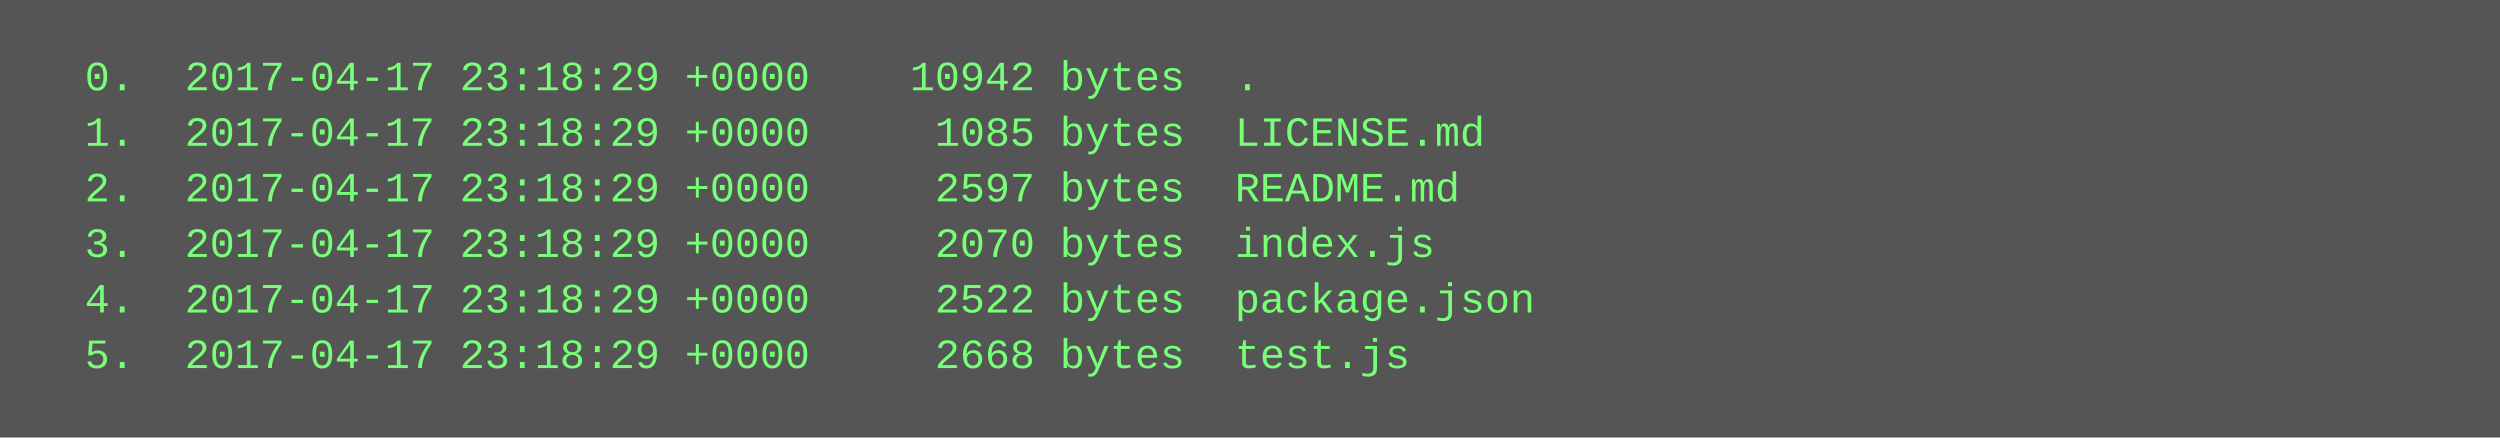
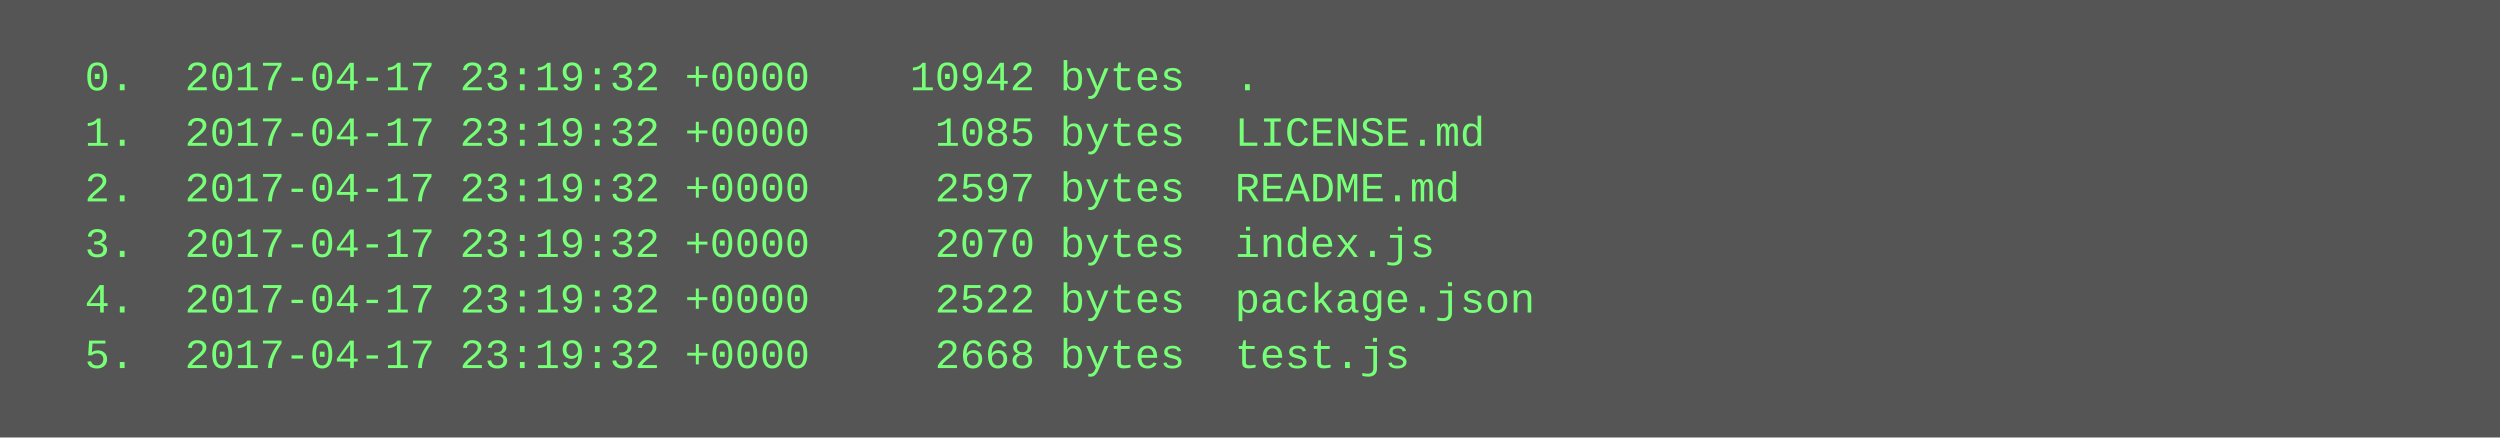
<svg xmlns="http://www.w3.org/2000/svg" height="126" width="720">
  <rect height="126" fill="#555" width="720" />
  <text fill="#7f7" font-family="Courier New" font-size="12" xml:space="preserve">
-     <tspan x="10" y="26">  0.  2017-04-17 23:18:29 +0000    10942 bytes  .</tspan>
-     <tspan x="10" y="42">  1.  2017-04-17 23:18:29 +0000     1085 bytes  LICENSE.md</tspan>
-     <tspan x="10" y="58">  2.  2017-04-17 23:18:29 +0000     2597 bytes  README.md</tspan>
-     <tspan x="10" y="74">  3.  2017-04-17 23:18:29 +0000     2070 bytes  index.js</tspan>
-     <tspan x="10" y="90">  4.  2017-04-17 23:18:29 +0000     2522 bytes  package.json</tspan>
-     <tspan x="10" y="106">  5.  2017-04-17 23:18:29 +0000     2668 bytes  test.js</tspan>
+     <tspan x="10" y="26">  0.  2017-04-17 23:19:32 +0000    10942 bytes  .</tspan>
+     <tspan x="10" y="42">  1.  2017-04-17 23:19:32 +0000     1085 bytes  LICENSE.md</tspan>
+     <tspan x="10" y="58">  2.  2017-04-17 23:19:32 +0000     2597 bytes  README.md</tspan>
+     <tspan x="10" y="74">  3.  2017-04-17 23:19:32 +0000     2070 bytes  index.js</tspan>
+     <tspan x="10" y="90">  4.  2017-04-17 23:19:32 +0000     2522 bytes  package.json</tspan>
+     <tspan x="10" y="106">  5.  2017-04-17 23:19:32 +0000     2668 bytes  test.js</tspan>
  </text>
</svg>
